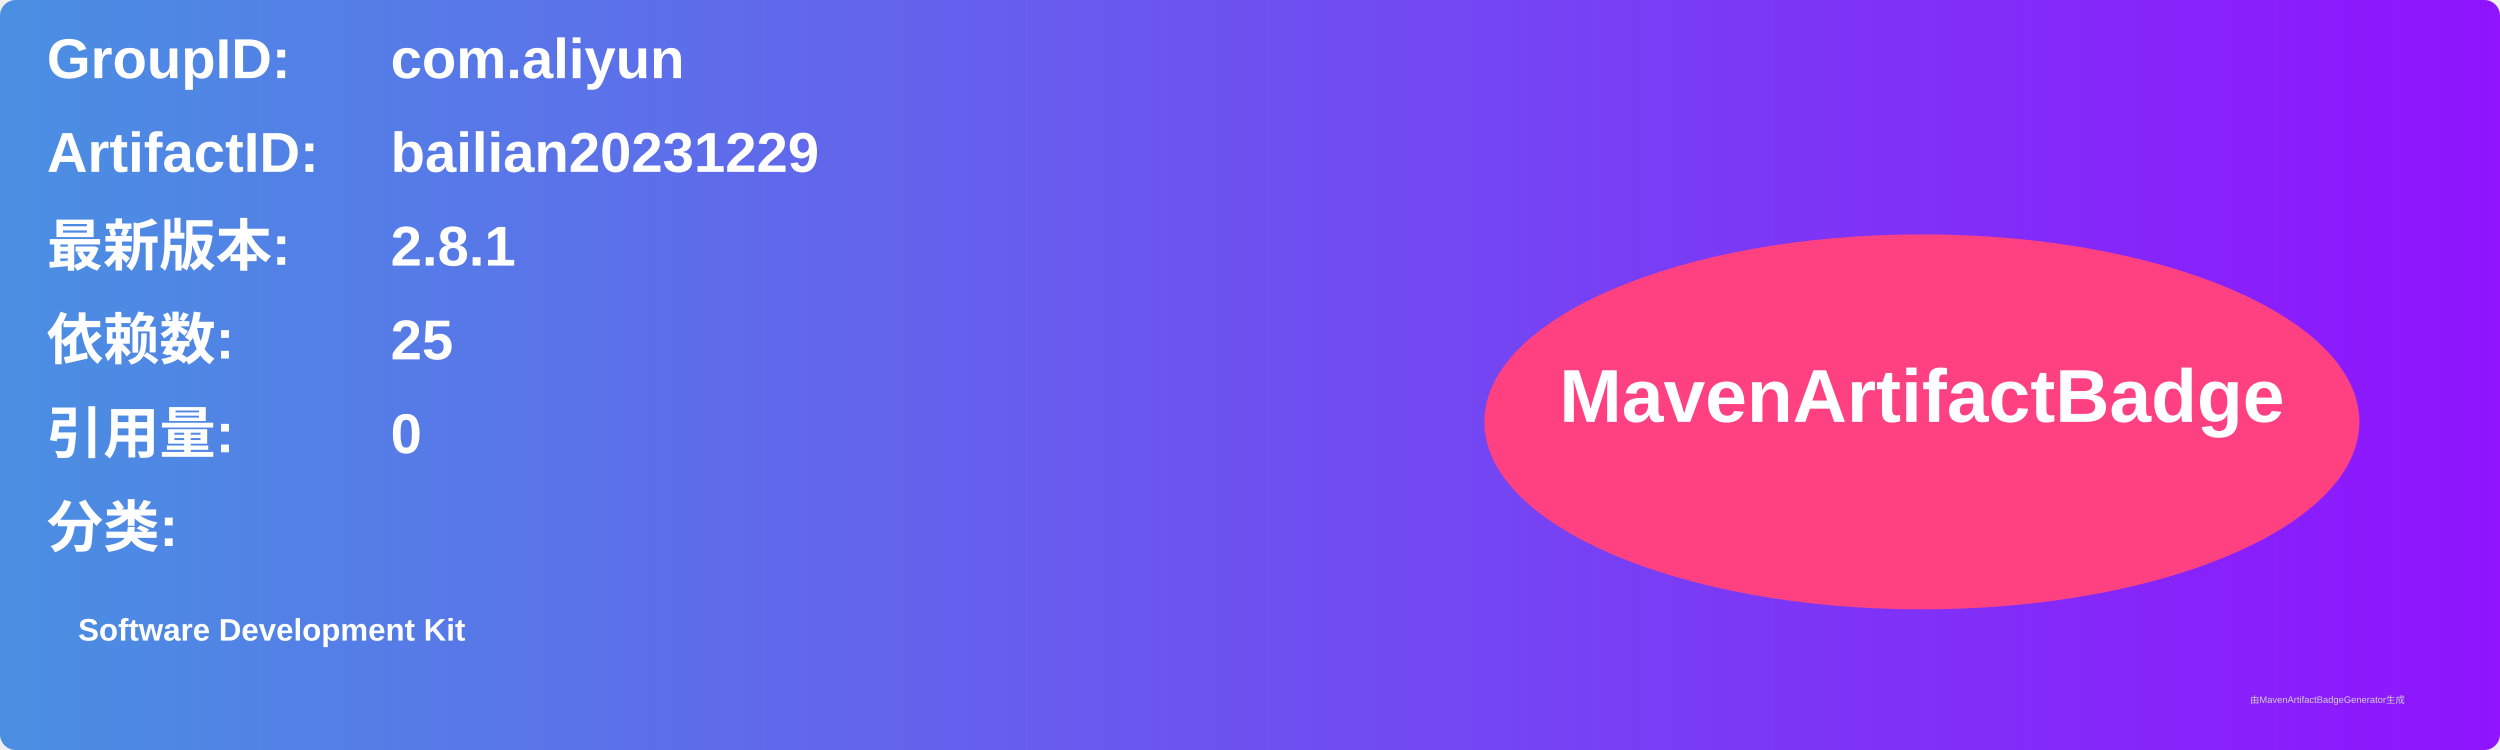
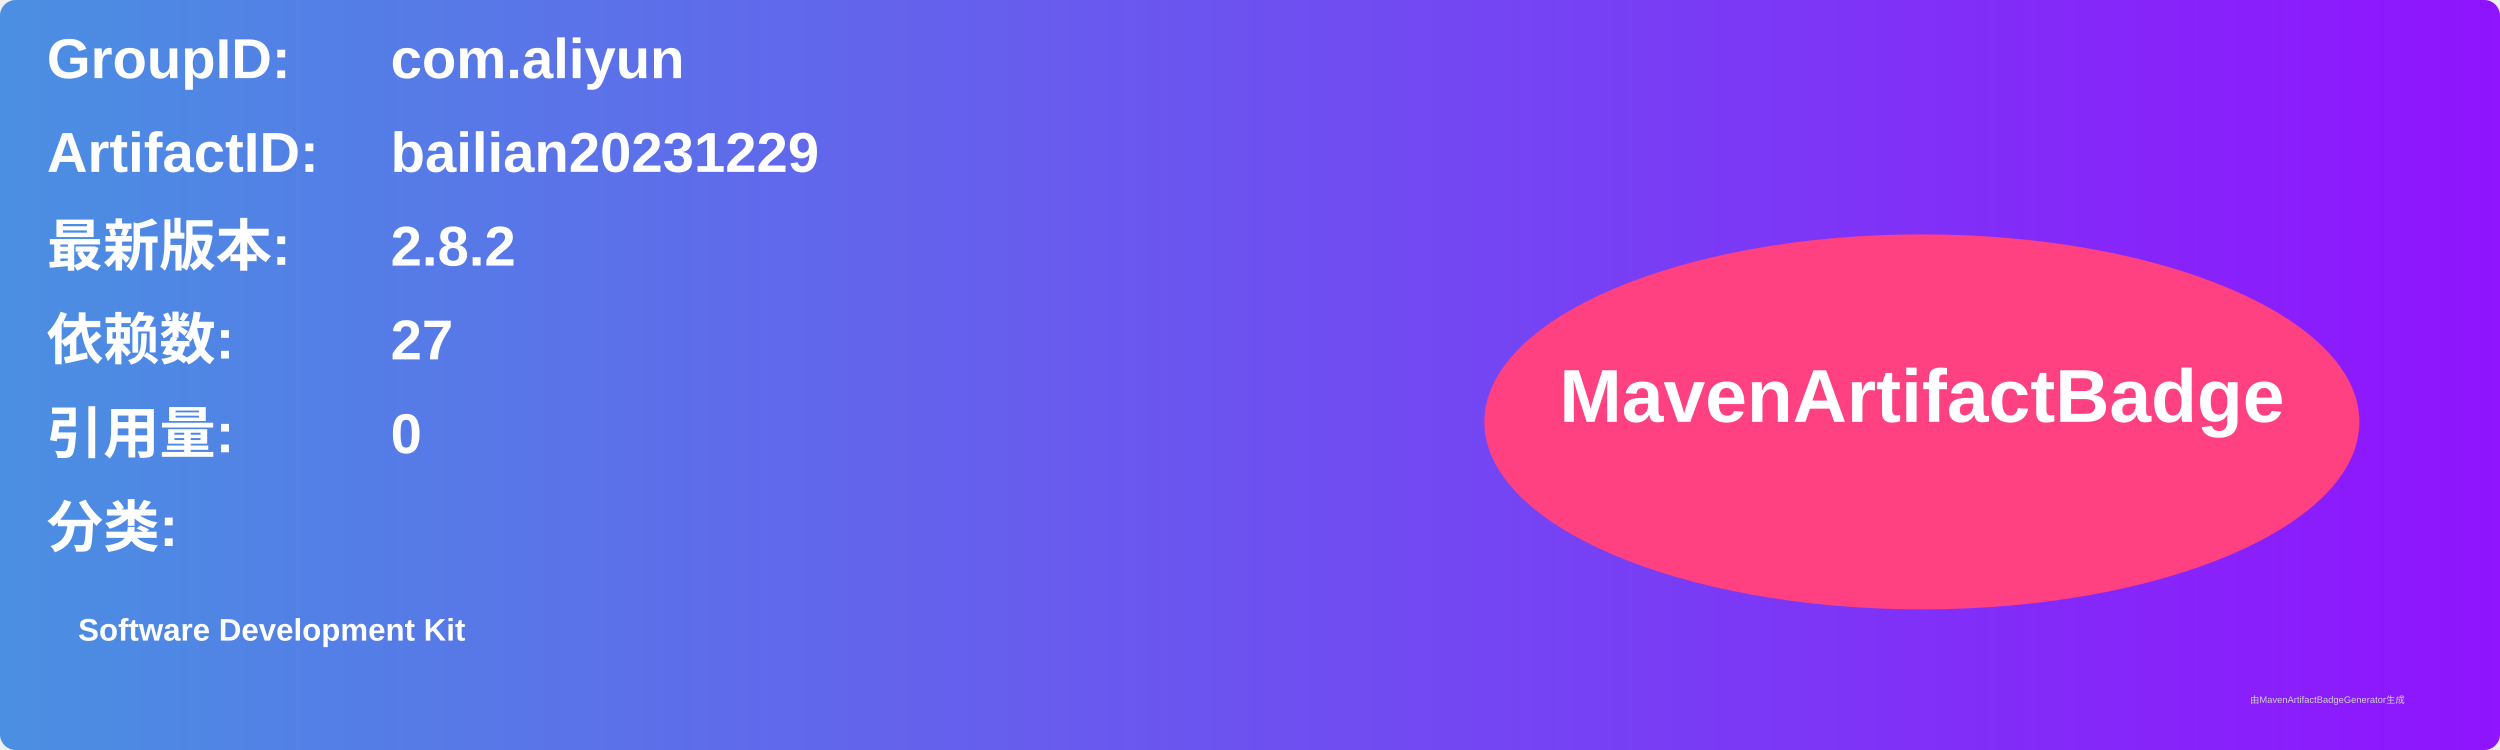
<svg xmlns="http://www.w3.org/2000/svg" width="800" height="240" viewBox="0 0 800 240">
  <linearGradient id="grad" x1="0%" y1="0%" x2="100%" y2="0%">
    <stop offset="0%" stop-color="#4a90e2" />
    <stop offset="100%" stop-color="#9013fe" />
  </linearGradient>
  <rect width="100%" height="100%" rx="5" ry="5" fill="url(#grad)" />
  <g transform="translate(15, 15)">
    <text x="0" y="10" font-family="Arial" font-size="18" fill="white" font-weight="bold" width="260">GroupID:</text>
    <text x="110" y="10" font-family="Arial" font-size="18" fill="white" font-weight="bold" width="460">com.aliyun</text>
    <text x="0" y="40" font-family="Arial" font-size="18" fill="white" font-weight="bold" width="260">ArtifactID:</text>
    <text x="110" y="40" font-family="Arial" font-size="18" fill="white" font-weight="bold" width="460">bailian20231229</text>
    <text x="0" y="70" font-family="Arial" font-size="18" fill="white" font-weight="bold">最新版本:</text>
    <text x="110" y="70" font-family="Arial" font-size="18" fill="white" font-weight="bold">
-       <tspan font-weight="bold">2.8.1</tspan>
+       <tspan font-weight="bold">2.8.2</tspan>
    </text>
    <text x="0" y="100" font-family="Arial" font-size="18" fill="white" font-weight="bold">依赖数: </text>
    <text x="110" y="100" font-family="Arial" font-size="18" fill="white">
-       <tspan font-weight="bold">25</tspan>
+       <tspan font-weight="bold">27</tspan>
    </text>
    <text x="0" y="130" font-family="Arial" font-size="18" fill="white" font-weight="bold">引用量: </text>
    <text x="110" y="130" font-family="Arial" font-size="18" fill="white">
      <tspan font-weight="bold">0</tspan>
    </text>
    <text x="0" y="160" font-family="Arial" font-size="18" fill="white" font-weight="bold">分类:</text>
    <text x="10" y="190" font-family="Arial" font-size="10" fill="white">
      <tspan font-weight="bold">Software Development Kit</tspan>
    </text>
    <ellipse cx="600" cy="120" rx="140" ry="60" fill="#ff4081" />
    <text x="600" y="120" text-anchor="middle" font-family="Arial" font-size="24" fill="white" font-weight="bold">MavenArtifactBadge</text>
  </g>
  <text x="720" y="225" font-family="Arial" font-size="3" fill="#d0d0d0">由MavenArtifactBadgeGenerator生成</text>
</svg>
